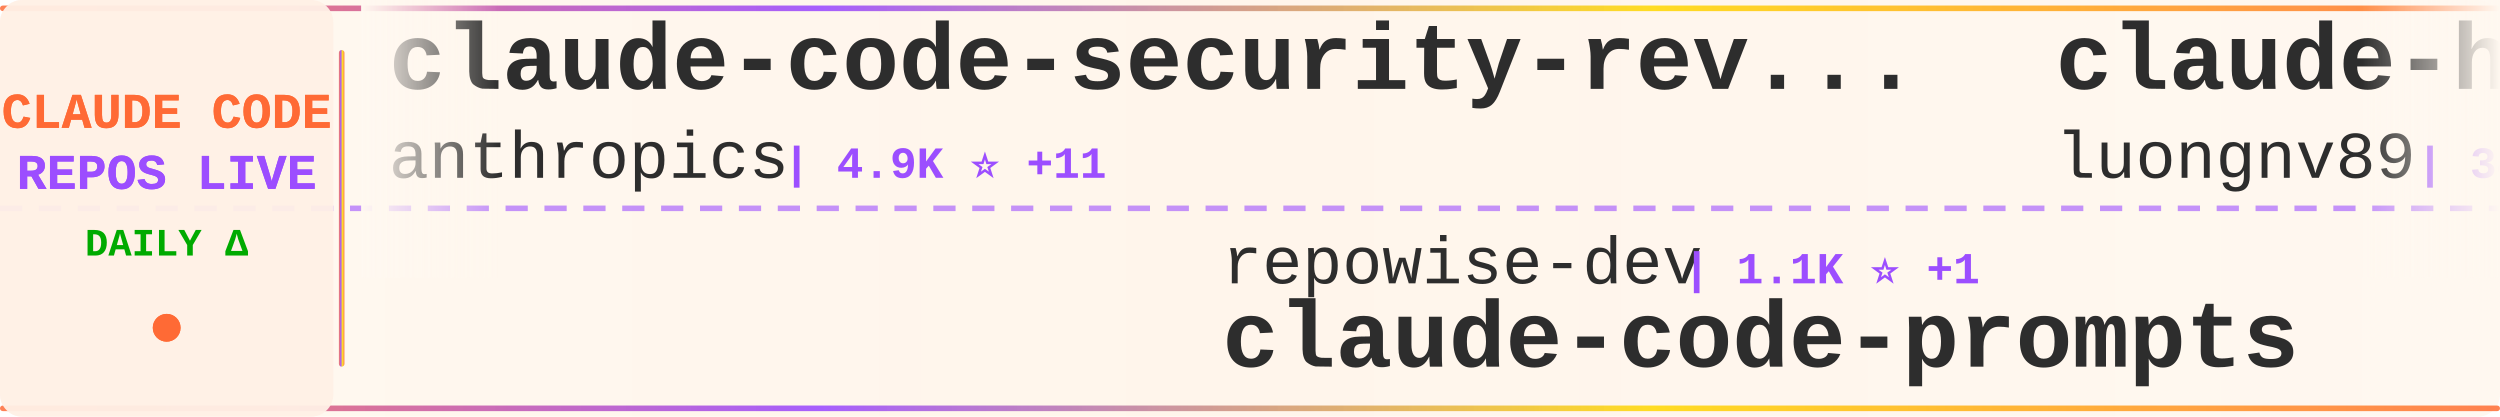
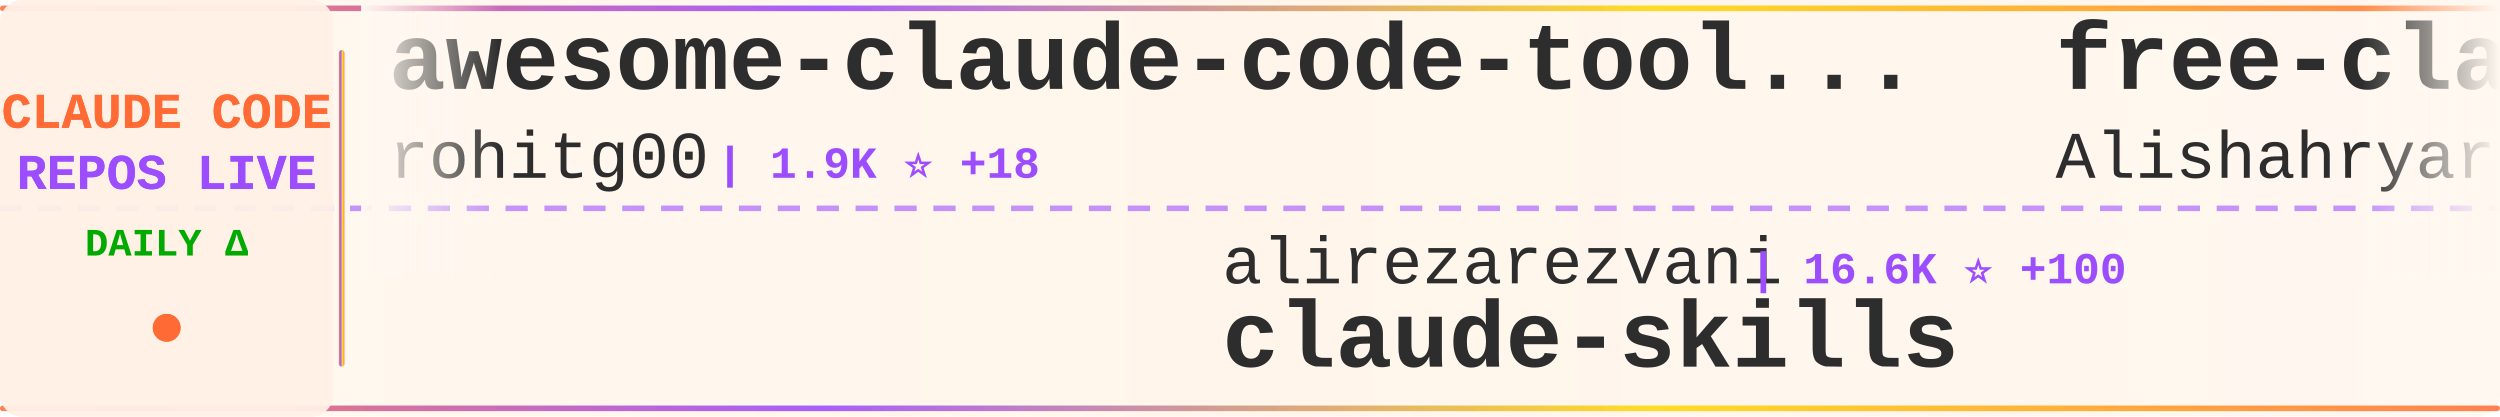
<svg xmlns="http://www.w3.org/2000/svg" width="900" height="150">
  <defs>
    <linearGradient id="tickerBg" x1="0%" y1="0%" x2="100%" y2="0%">
      <stop offset="0%" style="stop-color:#fff8f0;stop-opacity:0.98" />
      <stop offset="50%" style="stop-color:#fff5eb;stop-opacity:1" />
      <stop offset="100%" style="stop-color:#fff8f0;stop-opacity:0.98" />
    </linearGradient>
    <linearGradient id="borderGrad" x1="0%" y1="0%" x2="100%" y2="0%">
      <stop offset="0%" style="stop-color:#FF6B35;stop-opacity:0.85">
        <animate attributeName="stop-opacity" values="0.85;1;0.85" dur="2s" repeatCount="indefinite" />
      </stop>
      <stop offset="33%" style="stop-color:#9C4EFF;stop-opacity:0.9">
        <animate attributeName="stop-opacity" values="0.9;1;0.9" dur="2.2s" repeatCount="indefinite" />
      </stop>
      <stop offset="66%" style="stop-color:#FFD700;stop-opacity:0.85">
        <animate attributeName="stop-opacity" values="0.85;1;0.85" dur="1.8s" repeatCount="indefinite" />
      </stop>
      <stop offset="100%" style="stop-color:#FF6B35;stop-opacity:0.85">
        <animate attributeName="stop-opacity" values="0.85;1;0.85" dur="2s" repeatCount="indefinite" />
      </stop>
    </linearGradient>
    <filter id="textGlow">
      <feGaussianBlur stdDeviation="0.15" result="coloredBlur" />
      <feMerge>
        <feMergeNode in="coloredBlur" />
        <feMergeNode in="SourceGraphic" />
      </feMerge>
    </filter>
    <filter id="metricGlow">
      <feGaussianBlur stdDeviation="0.2" result="coloredBlur" />
      <feMerge>
        <feMergeNode in="coloredBlur" />
        <feMergeNode in="SourceGraphic" />
      </feMerge>
    </filter>
    <linearGradient id="leftFade" x1="0%" y1="0%" x2="100%" y2="0%">
      <stop offset="0%" style="stop-color:#fff8f0;stop-opacity:1" />
      <stop offset="100%" style="stop-color:#fff8f0;stop-opacity:0" />
    </linearGradient>
    <linearGradient id="rightFade" x1="0%" y1="0%" x2="100%" y2="0%">
      <stop offset="0%" style="stop-color:#fff8f0;stop-opacity:0" />
      <stop offset="100%" style="stop-color:#fff8f0;stop-opacity:1" />
    </linearGradient>
  </defs>
  <rect width="900" height="150" fill="url(#tickerBg)" rx="8" />
  <rect x="0" y="2" width="900" height="2" fill="url(#borderGrad)" rx="1" />
  <rect x="0" y="146" width="900" height="2" fill="url(#borderGrad)" rx="1" />
  <line x1="0" y1="75" x2="900" y2="75" stroke="#9C4EFF" stroke-width="2" stroke-dasharray="8 6" opacity="0.6" />
  <rect x="0" y="0" width="120" height="150" fill="#fff0e6" opacity="0.95" rx="8" />
  <text x="60" y="46" font-family="'Courier New', monospace" font-size="18" font-weight="bold" fill="#FF6B35" text-anchor="middle" filter="url(#textGlow)">
    CLAUDE CODE
  </text>
  <text x="60" y="68" font-family="'Courier New', monospace" font-size="18" font-weight="bold" fill="#9C4EFF" text-anchor="middle" filter="url(#textGlow)">
    REPOS LIVE
  </text>
  <text x="60" y="92" font-family="'Courier New', monospace" font-size="14" font-weight="bold" fill="#00aa00" text-anchor="middle">
    DAILY Δ
  </text>
  <circle cx="60" cy="118" r="5" fill="#FF6B35" filter="url(#metricGlow)">
    <animate attributeName="r" values="4;6;4" dur="1.5s" repeatCount="indefinite" />
    <animate attributeName="opacity" values="0.6;1;0.6" dur="1.5s" repeatCount="indefinite" />
  </circle>
  <rect x="122" y="18" width="2" height="114" fill="url(#borderGrad)" rx="1" />
  <clipPath id="tickerClip">
    <rect x="130" y="0" width="770" height="150" />
  </clipPath>
  <g clip-path="url(#tickerClip)">
    <g id="tickerItems">
      <animateTransform attributeName="transform" attributeType="XML" type="translate" from="0 0" to="-3000 0" dur="54s" repeatCount="indefinite" />
      <g transform="translate(0, 0)">
-         <text x="140" y="32" font-family="'Courier New', monospace" font-size="34" font-weight="bold" fill="#2d2d2d">claude-code-security-rev...</text>
-         <text x="140" y="64" font-family="'Courier New', monospace" font-size="24" font-weight="normal" fill="#2d2d2d" opacity="1.0">anthropics</text>
-         <text x="282" y="64" font-family="'Courier New', monospace" font-size="16" font-weight="bold" fill="#9C4EFF"> | 4.9K ⭐ +11</text>
+         <text x="140" y="32" font-family="'Courier New', monospace" font-size="34" font-weight="bold" fill="#2d2d2d">awesome-claude-code-tool...</text>
+         <text x="140" y="64" font-family="'Courier New', monospace" font-size="24" font-weight="normal" fill="#2d2d2d" opacity="1.0">rohitg00</text>
+         <text x="258" y="64" font-family="'Courier New', monospace" font-size="16" font-weight="bold" fill="#9C4EFF"> | 1.9K ⭐ +18</text>
      </g>
      <g transform="translate(300, 0)">
-         <text x="140" y="102" font-family="'Courier New', monospace" font-size="24" font-weight="normal" fill="#2d2d2d" opacity="1.0">repowise-dev</text>
-         <text x="306" y="102" font-family="'Courier New', monospace" font-size="16" font-weight="bold" fill="#9C4EFF"> | 1.1K ⭐ +1</text>
-         <text x="140" y="132" font-family="'Courier New', monospace" font-size="34" font-weight="bold" fill="#2d2d2d">claude-code-prompts</text>
+         <text x="140" y="102" font-family="'Courier New', monospace" font-size="24" font-weight="normal" fill="#2d2d2d" opacity="1.0">alirezarezvani</text>
+         <text x="330" y="102" font-family="'Courier New', monospace" font-size="16" font-weight="bold" fill="#9C4EFF"> | 16.6K ⭐ +100</text>
+         <text x="140" y="132" font-family="'Courier New', monospace" font-size="34" font-weight="bold" fill="#2d2d2d">claude-skills</text>
      </g>
      <g transform="translate(600, 0)">
-         <text x="140" y="32" font-family="'Courier New', monospace" font-size="34" font-weight="bold" fill="#2d2d2d">claude-howto</text>
-         <text x="140" y="64" font-family="'Courier New', monospace" font-size="24" font-weight="normal" fill="#2d2d2d" opacity="1.0">luongnv89</text>
-         <text x="270" y="64" font-family="'Courier New', monospace" font-size="16" font-weight="bold" fill="#9C4EFF"> | 34.6K ⭐ +97</text>
+         <text x="140" y="32" font-family="'Courier New', monospace" font-size="34" font-weight="bold" fill="#2d2d2d">free-claude-code</text>
+         <text x="140" y="64" font-family="'Courier New', monospace" font-size="24" font-weight="normal" fill="#2d2d2d" opacity="1.0">Alishahryar1</text>
+         <text x="306" y="64" font-family="'Courier New', monospace" font-size="16" font-weight="bold" fill="#9C4EFF"> | 31.1K ⭐ +277</text>
      </g>
      <g transform="translate(900, 0)">
-         <text x="140" y="102" font-family="'Courier New', monospace" font-size="24" font-weight="normal" fill="#2d2d2d" opacity="1.0">Pimzino</text>
-         <text x="246" y="102" font-family="'Courier New', monospace" font-size="16" font-weight="bold" fill="#9C4EFF"> | 3.8K ⭐</text>
-         <text x="140" y="132" font-family="'Courier New', monospace" font-size="34" font-weight="bold" fill="#2d2d2d">claude-code-spec-workflo...</text>
+         <text x="140" y="102" font-family="'Courier New', monospace" font-size="24" font-weight="normal" fill="#2d2d2d" opacity="1.0">lst97</text>
+         <text x="222" y="102" font-family="'Courier New', monospace" font-size="16" font-weight="bold" fill="#9C4EFF"> | 1.6K ⭐</text>
+         <text x="140" y="132" font-family="'Courier New', monospace" font-size="34" font-weight="bold" fill="#2d2d2d">claude-code-sub-agents</text>
      </g>
      <g transform="translate(1200, 0)">
-         <text x="140" y="32" font-family="'Courier New', monospace" font-size="34" font-weight="bold" fill="#2d2d2d">claude-code-telegram</text>
-         <text x="140" y="64" font-family="'Courier New', monospace" font-size="24" font-weight="normal" fill="#2d2d2d" opacity="1.0">RichardAtCT</text>
-         <text x="294" y="64" font-family="'Courier New', monospace" font-size="16" font-weight="bold" fill="#9C4EFF"> | 2.7K ⭐ +4</text>
+         <text x="140" y="32" font-family="'Courier New', monospace" font-size="34" font-weight="bold" fill="#2d2d2d">ClaudeCodeAgents</text>
+         <text x="140" y="64" font-family="'Courier New', monospace" font-size="24" font-weight="normal" fill="#2d2d2d" opacity="1.0">darcyegb</text>
+         <text x="258" y="64" font-family="'Courier New', monospace" font-size="16" font-weight="bold" fill="#9C4EFF"> | 707 ⭐ +1</text>
      </g>
      <g transform="translate(1500, 0)">
+         <text x="140" y="102" font-family="'Courier New', monospace" font-size="24" font-weight="normal" fill="#2d2d2d" opacity="1.0">nicedreamzapp</text>
+         <text x="318" y="102" font-family="'Courier New', monospace" font-size="16" font-weight="bold" fill="#9C4EFF"> | 2.7K ⭐ +4</text>
+         <text x="140" y="132" font-family="'Courier New', monospace" font-size="34" font-weight="bold" fill="#2d2d2d">claude-code-local</text>
+       </g>
+       <g transform="translate(1800, 0)">
+         <text x="140" y="32" font-family="'Courier New', monospace" font-size="34" font-weight="bold" fill="#2d2d2d">claude-code-tudou</text>
+         <text x="140" y="64" font-family="'Courier New', monospace" font-size="24" font-weight="normal" fill="#2d2d2d" opacity="1.0">AICoderTudou</text>
+         <text x="306" y="64" font-family="'Courier New', monospace" font-size="16" font-weight="bold" fill="#9C4EFF"> | 502 ⭐</text>
+       </g>
+       <g transform="translate(2100, 0)">
+         <text x="140" y="102" font-family="'Courier New', monospace" font-size="24" font-weight="normal" fill="#2d2d2d" opacity="1.0">zebbern</text>
+         <text x="246" y="102" font-family="'Courier New', monospace" font-size="16" font-weight="bold" fill="#9C4EFF"> | 4.2K ⭐ +2</text>
+         <text x="140" y="132" font-family="'Courier New', monospace" font-size="34" font-weight="bold" fill="#2d2d2d">claude-code-guide</text>
+       </g>
+       <g transform="translate(2400, 0)">
+         <text x="140" y="32" font-family="'Courier New', monospace" font-size="34" font-weight="bold" fill="#2d2d2d">claude-code-sourcemap</text>
+         <text x="140" y="64" font-family="'Courier New', monospace" font-size="24" font-weight="normal" fill="#2d2d2d" opacity="1.0">Hyper66666</text>
+         <text x="282" y="64" font-family="'Courier New', monospace" font-size="16" font-weight="bold" fill="#9C4EFF"> | 215 ⭐</text>
+       </g>
+       <g transform="translate(2700, 0)">
        <text x="140" y="102" font-family="'Courier New', monospace" font-size="24" font-weight="normal" fill="#2d2d2d" opacity="1.0">lorryjovens-hub</text>
-         <text x="342" y="102" font-family="'Courier New', monospace" font-size="16" font-weight="bold" fill="#9C4EFF"> | 1.6K ⭐ +4</text>
+         <text x="342" y="102" font-family="'Courier New', monospace" font-size="16" font-weight="bold" fill="#9C4EFF"> | 1.6K ⭐ +3</text>
        <text x="140" y="132" font-family="'Courier New', monospace" font-size="34" font-weight="bold" fill="#2d2d2d">claude-code-rust</text>
      </g>
-       <g transform="translate(1800, 0)">
-         <text x="140" y="32" font-family="'Courier New', monospace" font-size="34" font-weight="bold" fill="#2d2d2d">Claude-code</text>
-         <text x="140" y="64" font-family="'Courier New', monospace" font-size="24" font-weight="normal" fill="#2d2d2d" opacity="1.0">zstmfhy</text>
-         <text x="246" y="64" font-family="'Courier New', monospace" font-size="16" font-weight="bold" fill="#9C4EFF"> | 190 ⭐</text>
-       </g>
-       <g transform="translate(2100, 0)">
-         <text x="140" y="102" font-family="'Courier New', monospace" font-size="24" font-weight="normal" fill="#2d2d2d" opacity="1.0">huangserva</text>
-         <text x="282" y="102" font-family="'Courier New', monospace" font-size="16" font-weight="bold" fill="#9C4EFF"> | 592 ⭐ +1</text>
-         <text x="140" y="132" font-family="'Courier New', monospace" font-size="34" font-weight="bold" fill="#2d2d2d">claude-code-cli</text>
-       </g>
-       <g transform="translate(2400, 0)">
+       <g transform="translate(3000, 0)">
        <text x="140" y="32" font-family="'Courier New', monospace" font-size="34" font-weight="bold" fill="#2d2d2d">awesome-claude-code-tool...</text>
        <text x="140" y="64" font-family="'Courier New', monospace" font-size="24" font-weight="normal" fill="#2d2d2d" opacity="1.0">rohitg00</text>
-         <text x="258" y="64" font-family="'Courier New', monospace" font-size="16" font-weight="bold" fill="#9C4EFF"> | 1.9K ⭐ +16</text>
-       </g>
-       <g transform="translate(2700, 0)">
-         <text x="140" y="102" font-family="'Courier New', monospace" font-size="24" font-weight="normal" fill="#2d2d2d" opacity="1.0">frankbria</text>
-         <text x="270" y="102" font-family="'Courier New', monospace" font-size="16" font-weight="bold" fill="#9C4EFF"> | 9.2K ⭐ +4</text>
-         <text x="140" y="132" font-family="'Courier New', monospace" font-size="34" font-weight="bold" fill="#2d2d2d">ralph-claude-code</text>
-       </g>
-       <g transform="translate(3000, 0)">
-         <text x="140" y="32" font-family="'Courier New', monospace" font-size="34" font-weight="bold" fill="#2d2d2d">claude-code-security-rev...</text>
-         <text x="140" y="64" font-family="'Courier New', monospace" font-size="24" font-weight="normal" fill="#2d2d2d" opacity="1.0">anthropics</text>
-         <text x="282" y="64" font-family="'Courier New', monospace" font-size="16" font-weight="bold" fill="#9C4EFF"> | 4.9K ⭐ +11</text>
+         <text x="258" y="64" font-family="'Courier New', monospace" font-size="16" font-weight="bold" fill="#9C4EFF"> | 1.9K ⭐ +18</text>
      </g>
      <g transform="translate(3300, 0)">
-         <text x="140" y="102" font-family="'Courier New', monospace" font-size="24" font-weight="normal" fill="#2d2d2d" opacity="1.0">repowise-dev</text>
-         <text x="306" y="102" font-family="'Courier New', monospace" font-size="16" font-weight="bold" fill="#9C4EFF"> | 1.1K ⭐ +1</text>
-         <text x="140" y="132" font-family="'Courier New', monospace" font-size="34" font-weight="bold" fill="#2d2d2d">claude-code-prompts</text>
+         <text x="140" y="102" font-family="'Courier New', monospace" font-size="24" font-weight="normal" fill="#2d2d2d" opacity="1.0">alirezarezvani</text>
+         <text x="330" y="102" font-family="'Courier New', monospace" font-size="16" font-weight="bold" fill="#9C4EFF"> | 16.6K ⭐ +100</text>
+         <text x="140" y="132" font-family="'Courier New', monospace" font-size="34" font-weight="bold" fill="#2d2d2d">claude-skills</text>
      </g>
      <g transform="translate(3600, 0)">
-         <text x="140" y="32" font-family="'Courier New', monospace" font-size="34" font-weight="bold" fill="#2d2d2d">claude-howto</text>
-         <text x="140" y="64" font-family="'Courier New', monospace" font-size="24" font-weight="normal" fill="#2d2d2d" opacity="1.0">luongnv89</text>
-         <text x="270" y="64" font-family="'Courier New', monospace" font-size="16" font-weight="bold" fill="#9C4EFF"> | 34.6K ⭐ +97</text>
+         <text x="140" y="32" font-family="'Courier New', monospace" font-size="34" font-weight="bold" fill="#2d2d2d">free-claude-code</text>
+         <text x="140" y="64" font-family="'Courier New', monospace" font-size="24" font-weight="normal" fill="#2d2d2d" opacity="1.0">Alishahryar1</text>
+         <text x="306" y="64" font-family="'Courier New', monospace" font-size="16" font-weight="bold" fill="#9C4EFF"> | 31.1K ⭐ +277</text>
      </g>
      <g transform="translate(3900, 0)">
-         <text x="140" y="102" font-family="'Courier New', monospace" font-size="24" font-weight="normal" fill="#2d2d2d" opacity="1.0">Pimzino</text>
-         <text x="246" y="102" font-family="'Courier New', monospace" font-size="16" font-weight="bold" fill="#9C4EFF"> | 3.8K ⭐</text>
-         <text x="140" y="132" font-family="'Courier New', monospace" font-size="34" font-weight="bold" fill="#2d2d2d">claude-code-spec-workflo...</text>
+         <text x="140" y="102" font-family="'Courier New', monospace" font-size="24" font-weight="normal" fill="#2d2d2d" opacity="1.0">lst97</text>
+         <text x="222" y="102" font-family="'Courier New', monospace" font-size="16" font-weight="bold" fill="#9C4EFF"> | 1.6K ⭐</text>
+         <text x="140" y="132" font-family="'Courier New', monospace" font-size="34" font-weight="bold" fill="#2d2d2d">claude-code-sub-agents</text>
      </g>
    </g>
  </g>
  <rect x="130" y="0" width="50" height="100" fill="url(#leftFade)" />
  <rect x="850" y="0" width="50" height="100" fill="url(#rightFade)" />
</svg>
